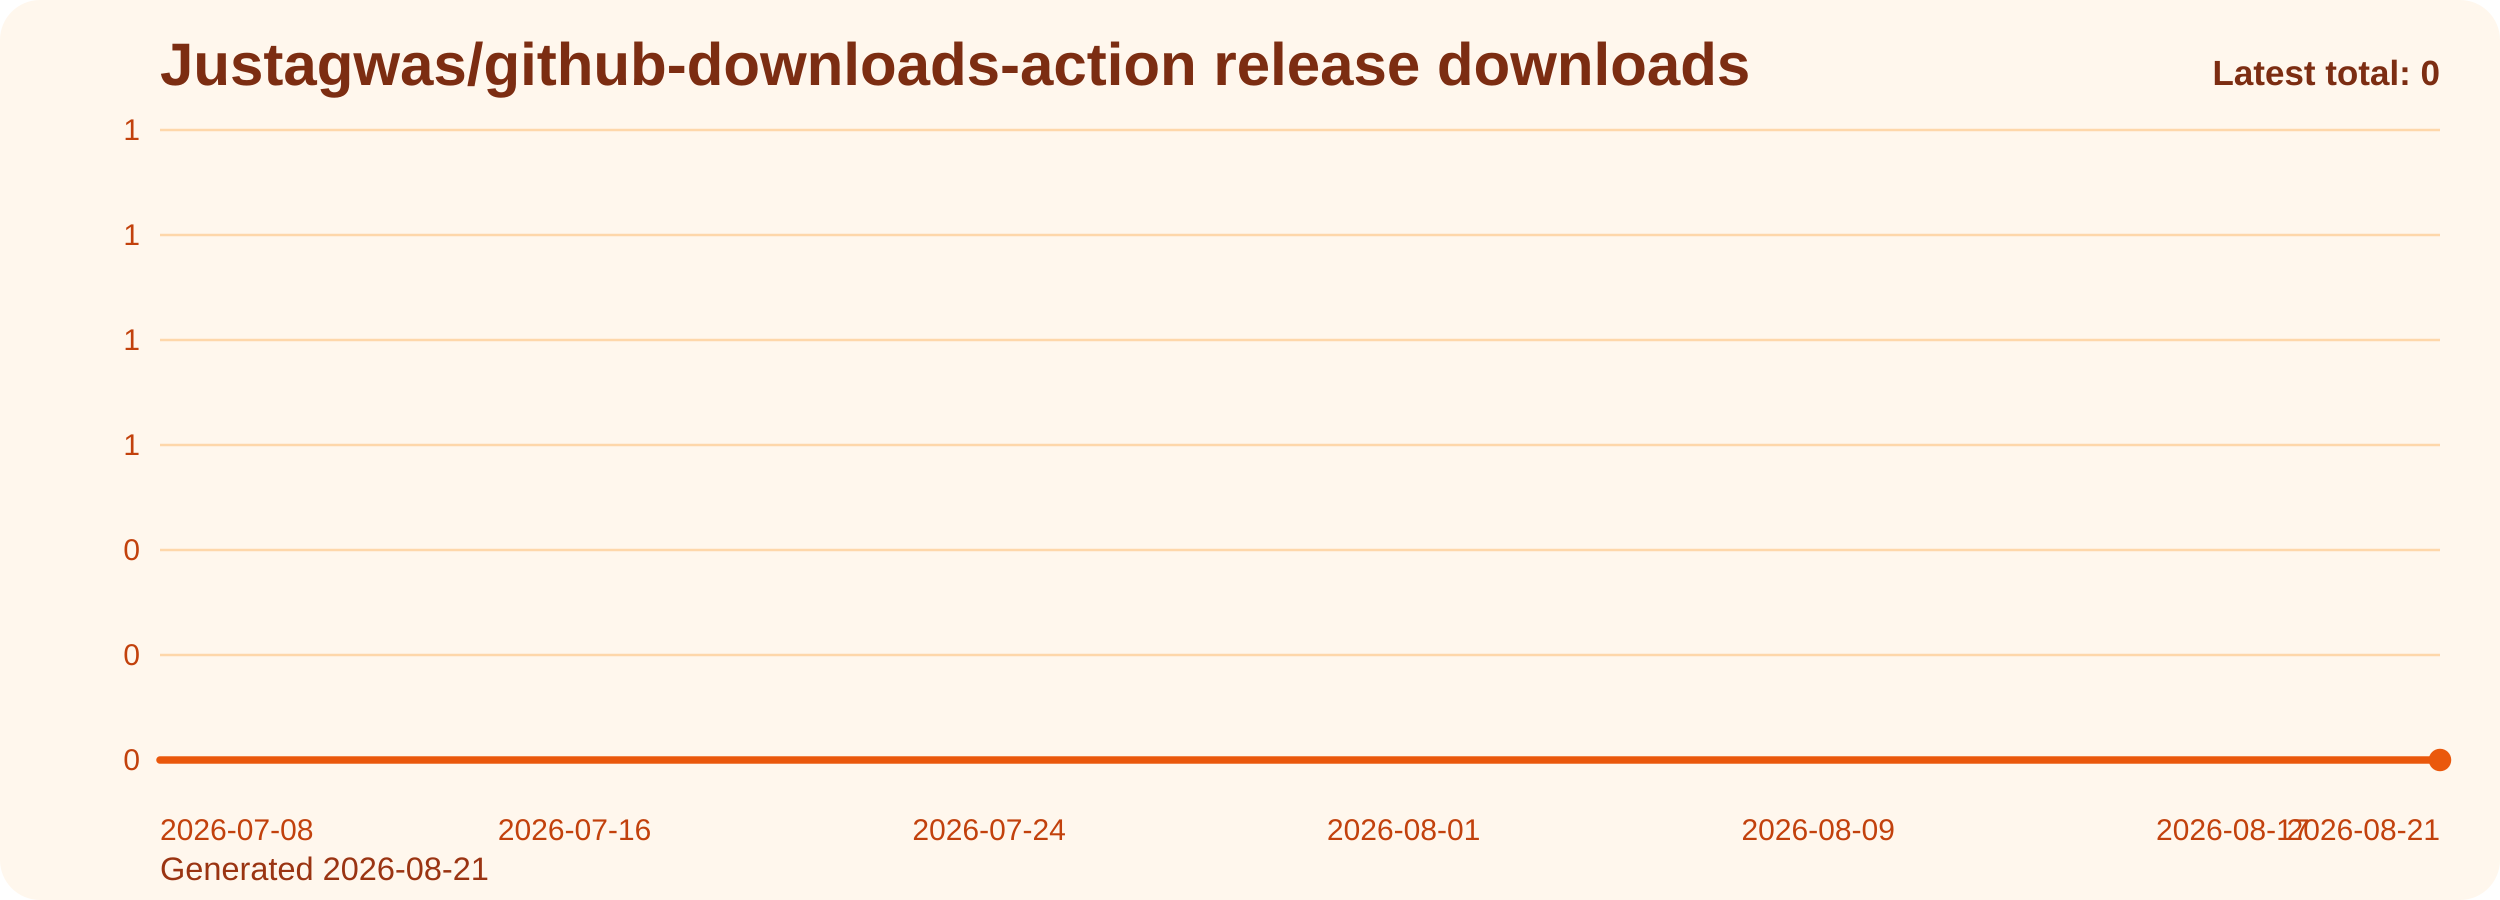
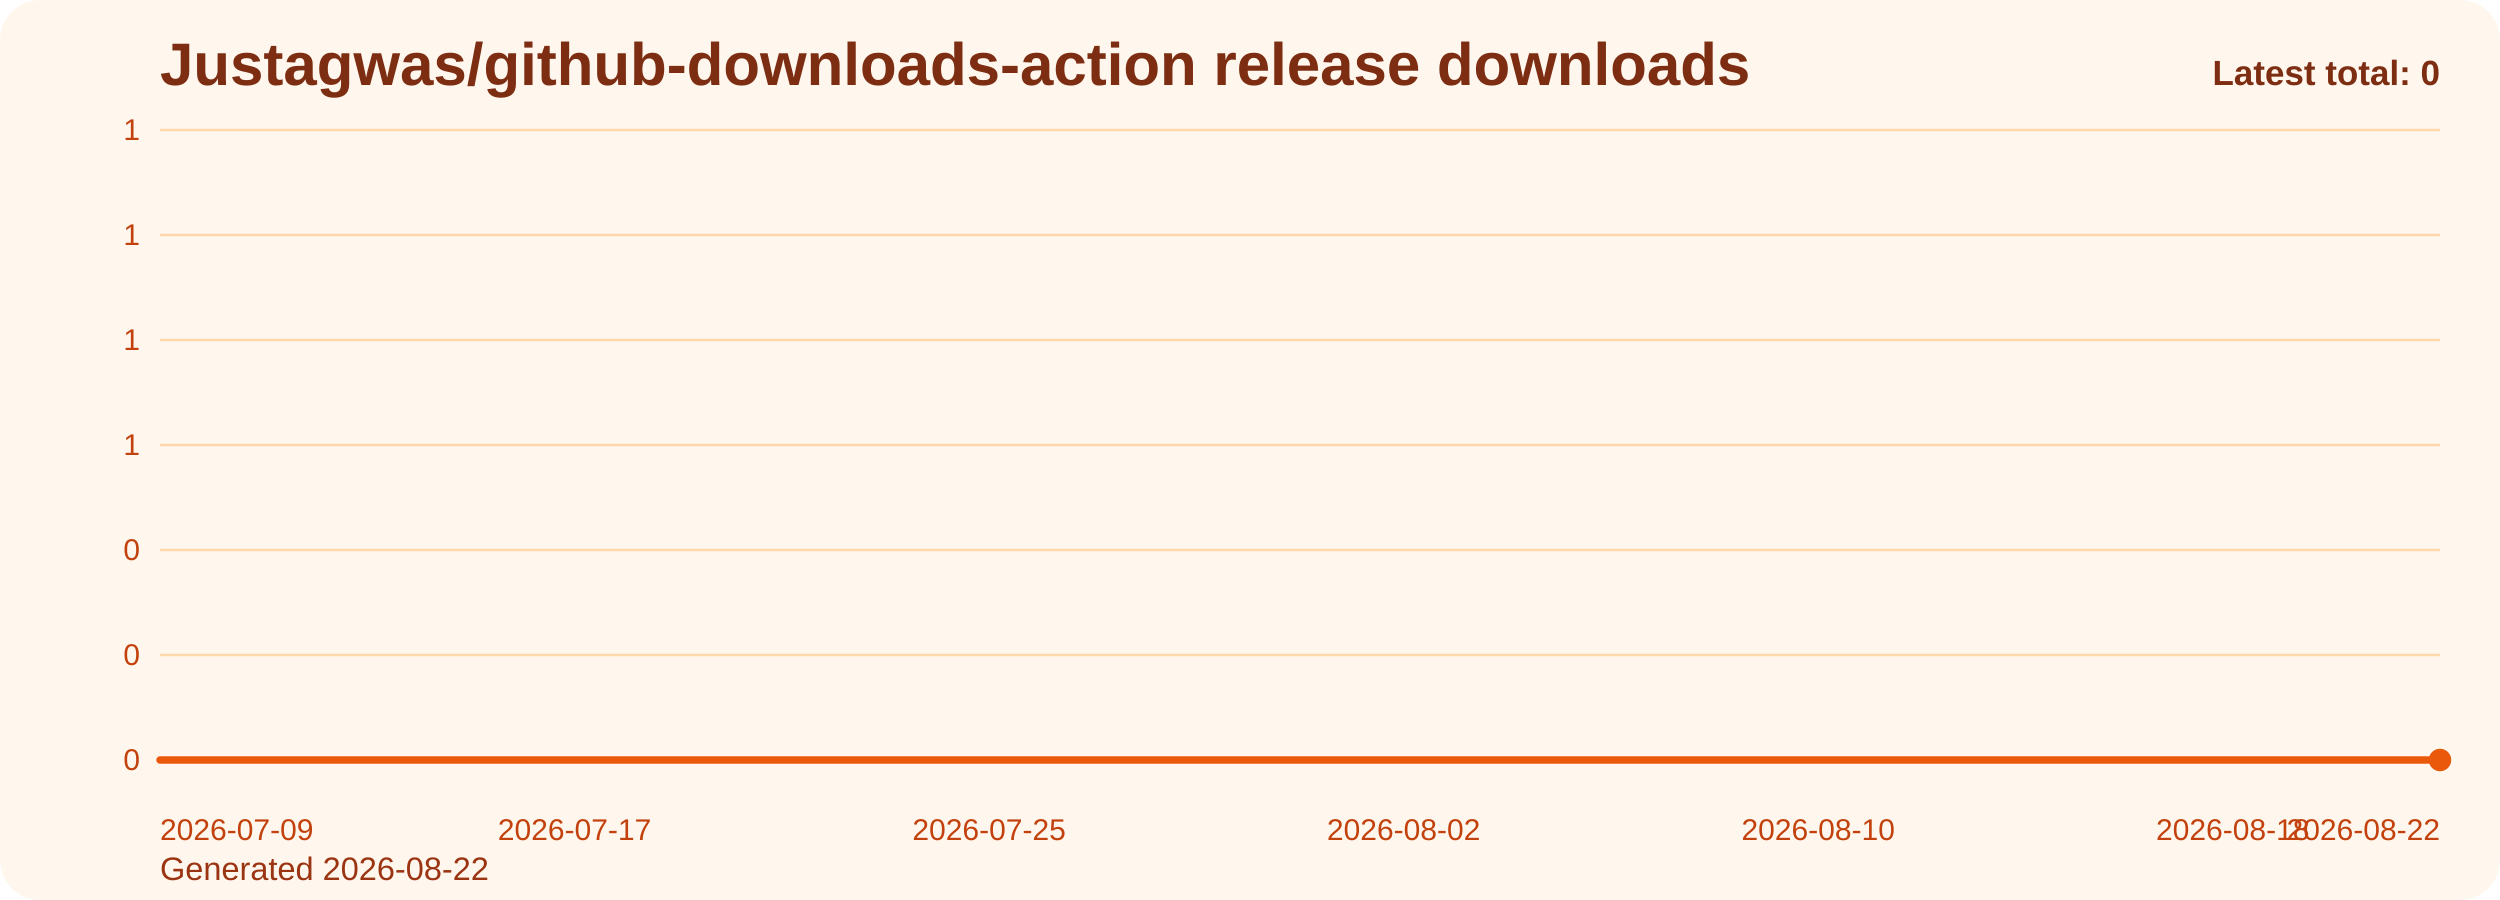
<svg xmlns="http://www.w3.org/2000/svg" viewBox="0 0 1000 360" role="img" aria-label="Justagwas/github-downloads-action release downloads chart">
  <defs>
    <linearGradient id="fill-total-trend-orange" x1="0" y1="0" x2="0" y2="1">
      <stop offset="0%" stop-color="#f97316" stop-opacity="0.32" />
      <stop offset="100%" stop-color="#f97316" stop-opacity="0.05" />
    </linearGradient>
    <style>
      .bg { fill: #fff7ed; }
      .title { font: 700 24px Arial, sans-serif; fill: #7c2d12; }
      .sub { font: 400 13px Arial, sans-serif; fill: #9a3412; }
      .grid { stroke: #fed7aa; stroke-width: 1; }
      .axis { font: 400 12px Arial, sans-serif; fill: #c2410c; }
      .line { fill: none; stroke: #ea580c; stroke-width: 3; stroke-linecap: round; stroke-linejoin: round; }
      .dot { fill: #ea580c; }
      .value { font: 600 11px Arial, sans-serif; fill: #9a3412; }
      .latest { font: 700 14px Arial, sans-serif; fill: #7c2d12; }
    </style>
  </defs>
  <rect class="bg" x="0" y="0" width="1000" height="360" rx="16" />
  <text class="title" x="64" y="34">Justagwas/github-downloads-action release downloads</text>
-   <text class="sub" x="64" y="352">Generated 2026-08-21</text>
+   <text class="sub" x="64" y="352">Generated 2026-08-22</text>
  <line x1="64" y1="52.00" x2="976" y2="52.00" class="grid" />
  <text x="56" y="56.00" text-anchor="end" class="axis">1</text>
  <line x1="64" y1="94.00" x2="976" y2="94.00" class="grid" />
  <text x="56" y="98.00" text-anchor="end" class="axis">1</text>
  <line x1="64" y1="136.00" x2="976" y2="136.00" class="grid" />
  <text x="56" y="140.00" text-anchor="end" class="axis">1</text>
  <line x1="64" y1="178.00" x2="976" y2="178.00" class="grid" />
  <text x="56" y="182.00" text-anchor="end" class="axis">1</text>
  <line x1="64" y1="220.00" x2="976" y2="220.00" class="grid" />
  <text x="56" y="224.00" text-anchor="end" class="axis">0</text>
  <line x1="64" y1="262.00" x2="976" y2="262.00" class="grid" />
  <text x="56" y="266.00" text-anchor="end" class="axis">0</text>
  <line x1="64" y1="304.00" x2="976" y2="304.00" class="grid" />
  <text x="56" y="308.00" text-anchor="end" class="axis">0</text>
  <path d="M 64.00 304 L 64.00 304.00 L 84.73 304.00 L 105.45 304.00 L 126.18 304.00 L 146.91 304.00 L 167.64 304.00 L 188.36 304.00 L 209.09 304.00 L 229.82 304.00 L 250.55 304.00 L 271.27 304.00 L 292.00 304.00 L 312.73 304.00 L 333.45 304.00 L 354.18 304.00 L 374.91 304.00 L 395.64 304.00 L 416.36 304.00 L 437.09 304.00 L 457.82 304.00 L 478.55 304.00 L 499.27 304.00 L 520.00 304.00 L 540.73 304.00 L 561.45 304.00 L 582.18 304.00 L 602.91 304.00 L 623.64 304.00 L 644.36 304.00 L 665.09 304.00 L 685.82 304.00 L 706.55 304.00 L 727.27 304.00 L 748.00 304.00 L 768.73 304.00 L 789.45 304.00 L 810.18 304.00 L 830.91 304.00 L 851.64 304.00 L 872.36 304.00 L 893.09 304.00 L 913.82 304.00 L 934.55 304.00 L 955.27 304.00 L 976.00 304.00 L 976.00 304 Z" fill="url(#fill-total-trend-orange)" />
  <polyline class="line" points="64.00,304.00 84.73,304.00 105.45,304.00 126.18,304.00 146.91,304.00 167.64,304.00 188.36,304.00 209.09,304.00 229.82,304.00 250.55,304.00 271.27,304.00 292.00,304.00 312.73,304.00 333.45,304.00 354.18,304.00 374.91,304.00 395.64,304.00 416.36,304.00 437.09,304.00 457.82,304.00 478.55,304.00 499.27,304.00 520.00,304.00 540.73,304.00 561.45,304.00 582.18,304.00 602.91,304.00 623.64,304.00 644.36,304.00 665.09,304.00 685.82,304.00 706.55,304.00 727.27,304.00 748.00,304.00 768.73,304.00 789.45,304.00 810.18,304.00 830.91,304.00 851.64,304.00 872.36,304.00 893.09,304.00 913.82,304.00 934.55,304.00 955.27,304.00 976.00,304.00" />
  <circle class="dot" cx="976.00" cy="304.00" r="4.5" />
-   <text class="axis" x="64.00" y="336" text-anchor="start">2026-07-08</text>
-   <text class="axis" x="229.82" y="336" text-anchor="middle">2026-07-16</text>
-   <text class="axis" x="395.64" y="336" text-anchor="middle">2026-07-24</text>
-   <text class="axis" x="561.45" y="336" text-anchor="middle">2026-08-01</text>
-   <text class="axis" x="727.27" y="336" text-anchor="middle">2026-08-09</text>
-   <text class="axis" x="893.09" y="336" text-anchor="middle">2026-08-17</text>
-   <text class="axis" x="976.00" y="336" text-anchor="end">2026-08-21</text>
+   <text class="axis" x="64.00" y="336" text-anchor="start">2026-07-09</text>
+   <text class="axis" x="229.82" y="336" text-anchor="middle">2026-07-17</text>
+   <text class="axis" x="395.64" y="336" text-anchor="middle">2026-07-25</text>
+   <text class="axis" x="561.45" y="336" text-anchor="middle">2026-08-02</text>
+   <text class="axis" x="727.27" y="336" text-anchor="middle">2026-08-10</text>
+   <text class="axis" x="893.09" y="336" text-anchor="middle">2026-08-18</text>
+   <text class="axis" x="976.00" y="336" text-anchor="end">2026-08-22</text>
  <text class="latest" x="976" y="34" text-anchor="end">Latest total: 0</text>
</svg>
